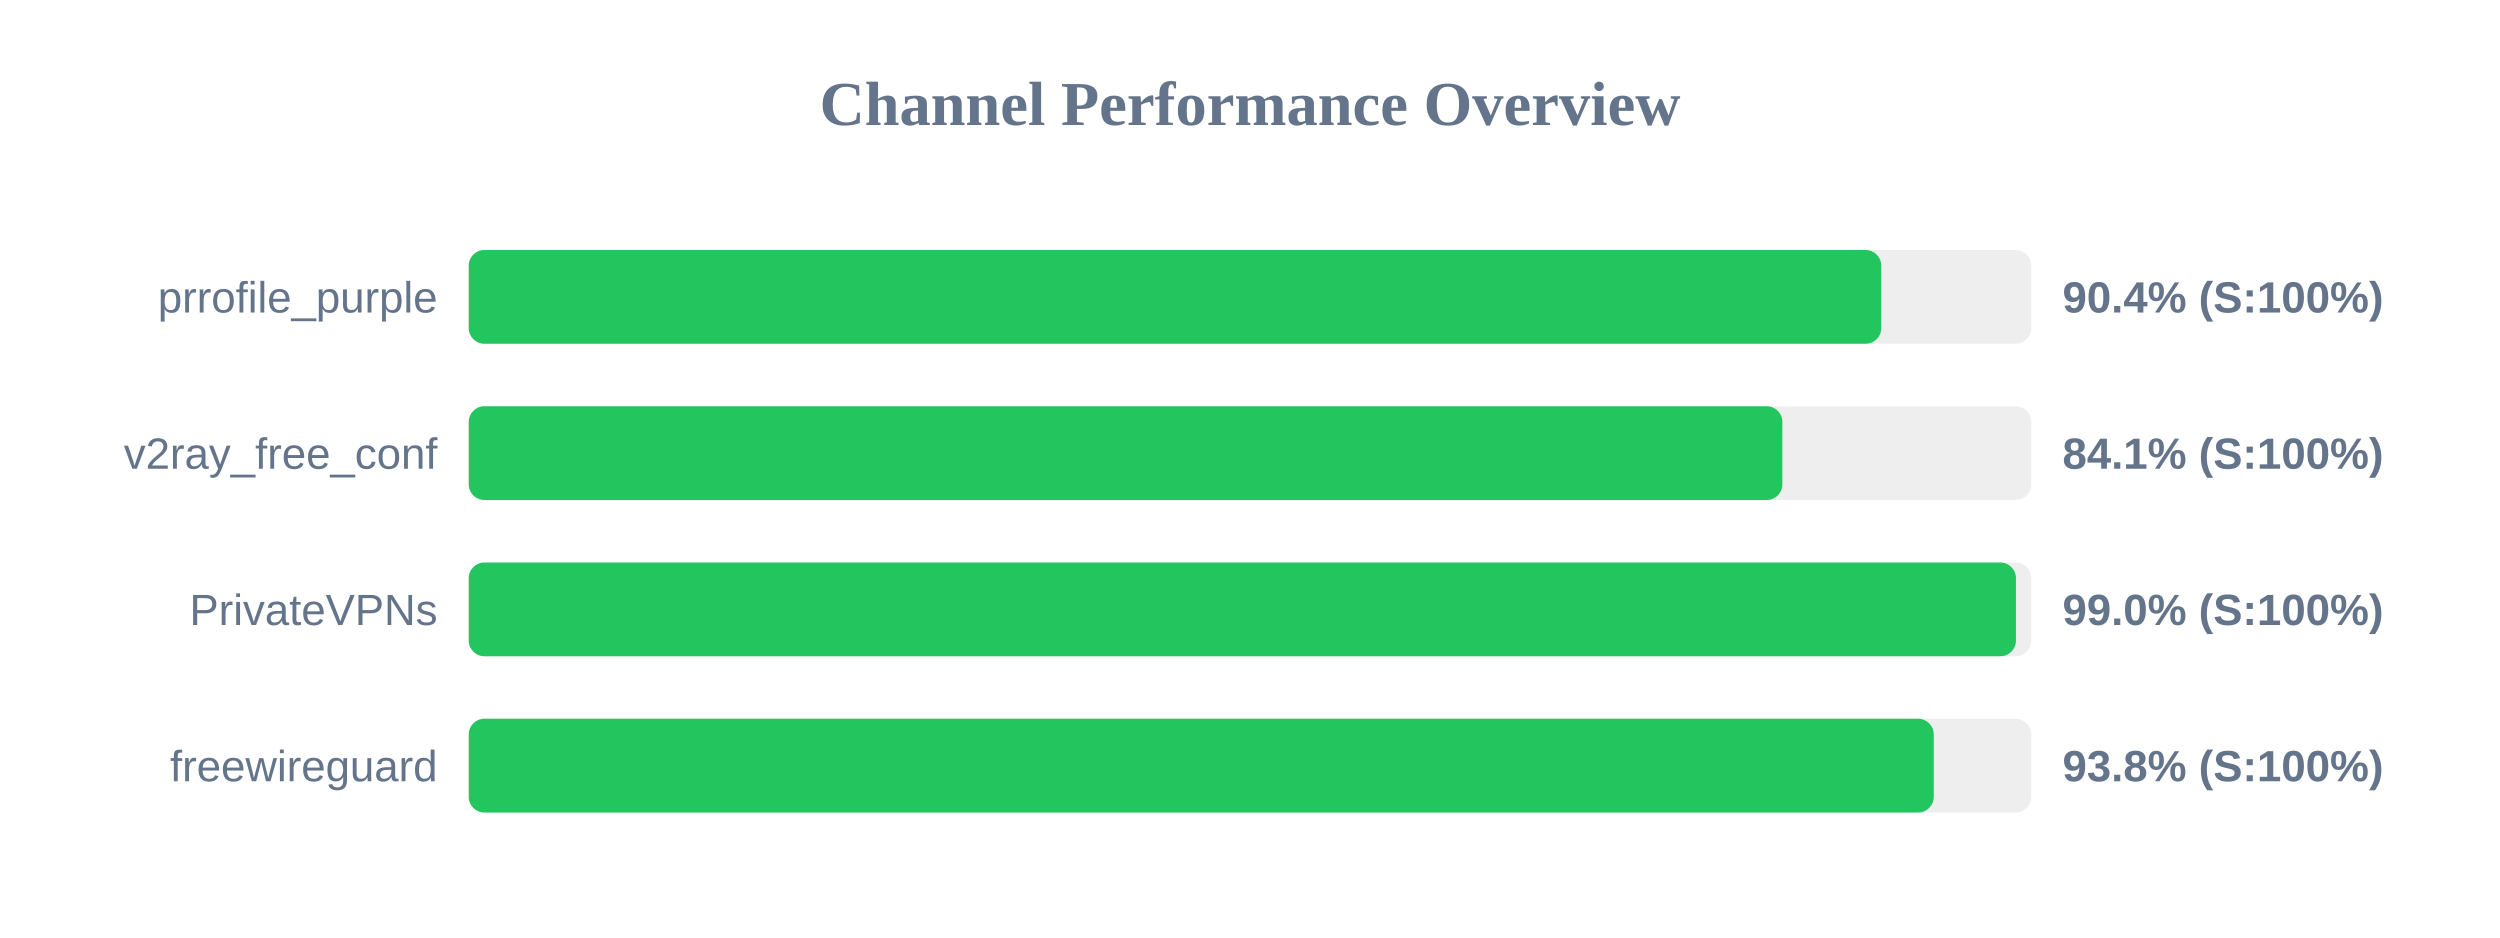
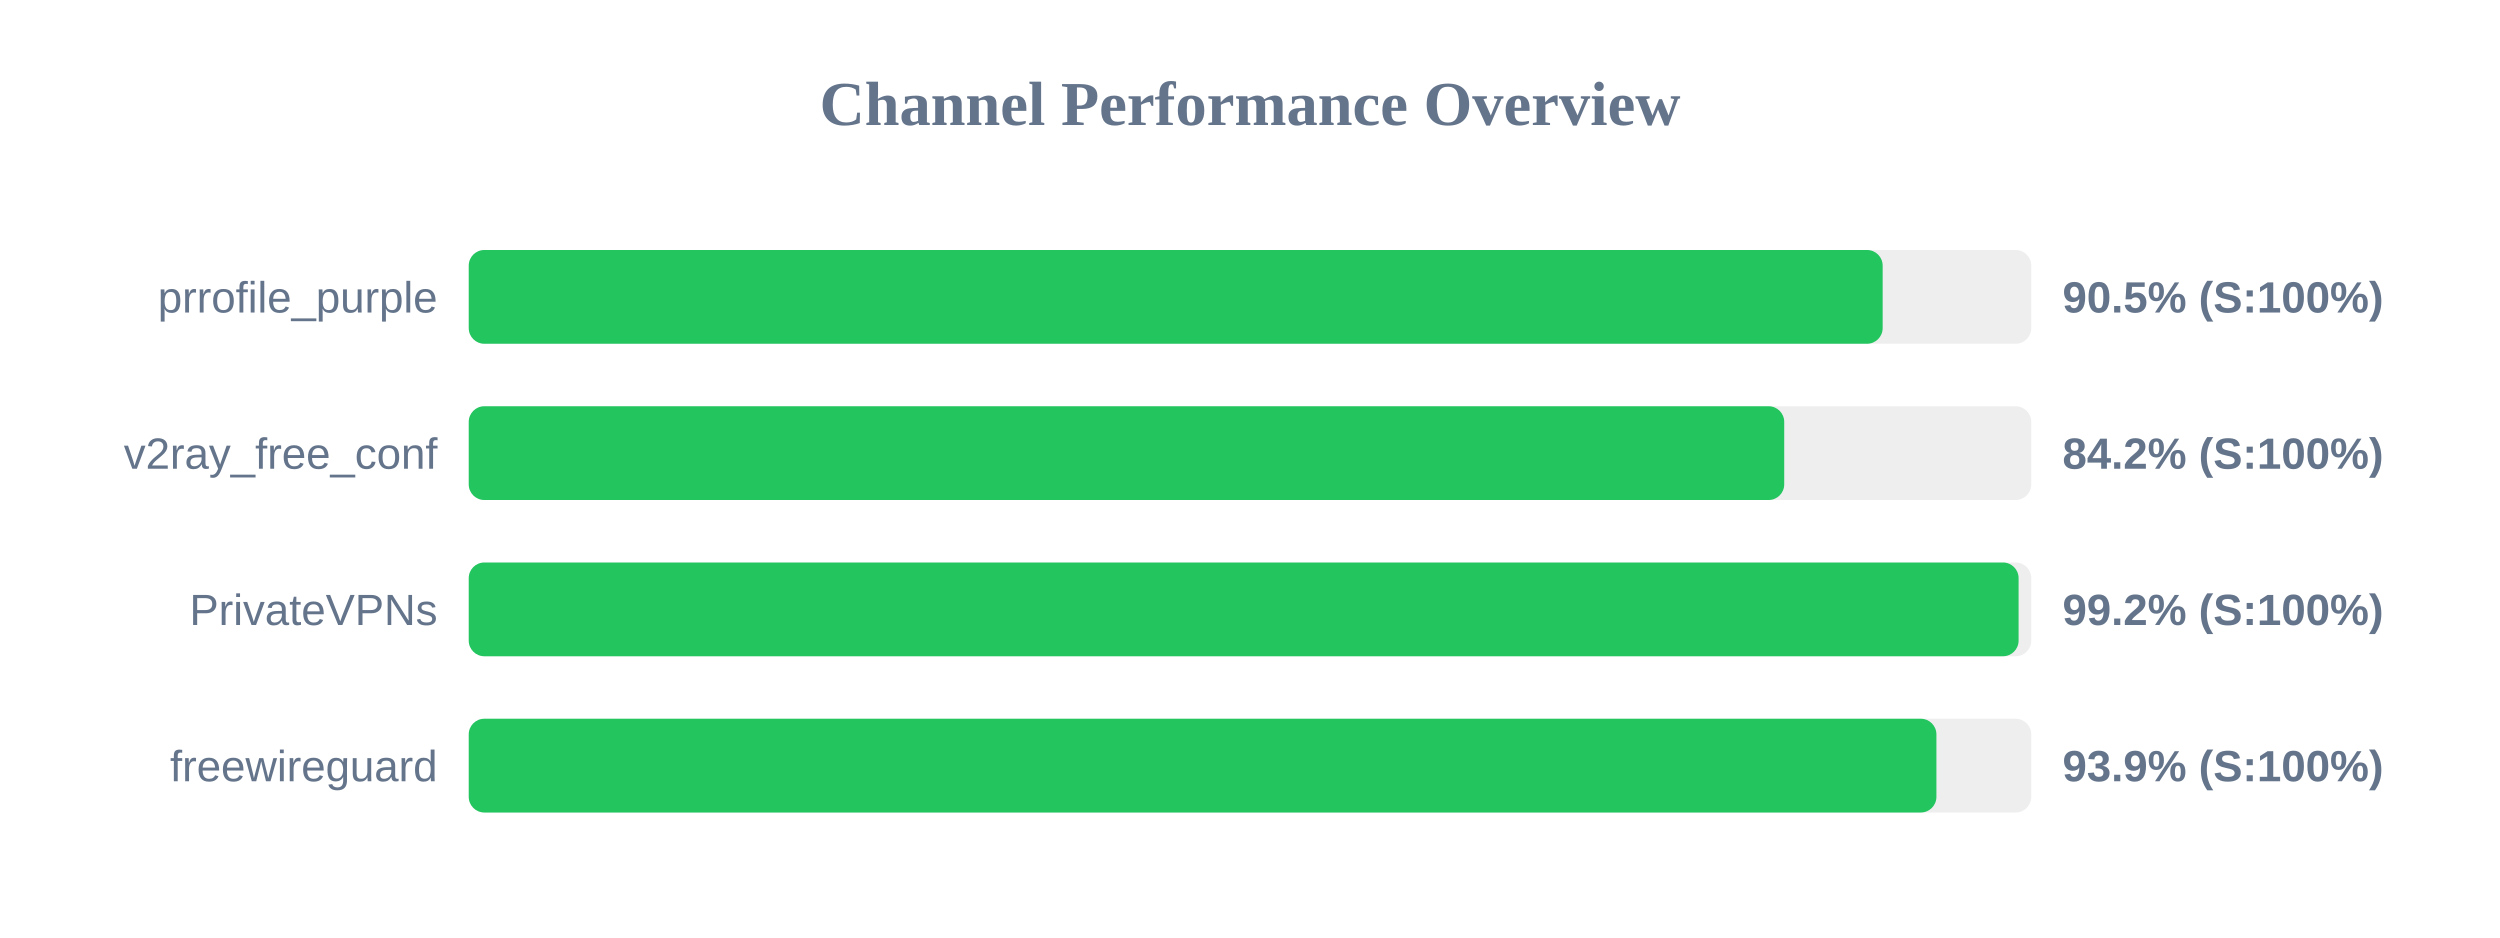
<svg xmlns="http://www.w3.org/2000/svg" width="800" height="300" version="1.1">
  <style>
        .row { font: 14px Arial; fill: #64748b; }
        .score { font: bold 14px Arial; fill: #64748b; }
    </style>
  <text x="400" y="40" text-anchor="middle" font-size="20px" font-weight="bold" fill="#64748b">Channel Performance Overview</text>
  <rect x="150" y="80" width="500" height="30" fill="#eee" rx="5" />
-   <rect x="150" y="80" width="452.0" height="30" fill="#22c55e" rx="5" />
+   <rect x="150" y="80" width="452.45" height="30" fill="#22c55e" rx="5" />
  <text x="140" y="100" text-anchor="end" class="row">prrofile_purple</text>
-   <text x="660" y="100" text-anchor="start" class="score">90.4% (S:100%)</text>
+   <text x="660" y="100" text-anchor="start" class="score">90.5% (S:100%)</text>
  <rect x="150" y="130" width="500" height="30" fill="#eee" rx="5" />
-   <rect x="150" y="130" width="420.35" height="30" fill="#22c55e" rx="5" />
+   <rect x="150" y="130" width="420.95" height="30" fill="#22c55e" rx="5" />
  <text x="140" y="150" text-anchor="end" class="row">v2ray_free_conf</text>
-   <text x="660" y="150" text-anchor="start" class="score">84.1% (S:100%)</text>
+   <text x="660" y="150" text-anchor="start" class="score">84.2% (S:100%)</text>
  <rect x="150" y="180" width="500" height="30" fill="#eee" rx="5" />
-   <rect x="150" y="180" width="495.1" height="30" fill="#22c55e" rx="5" />
+   <rect x="150" y="180" width="495.95" height="30" fill="#22c55e" rx="5" />
  <text x="140" y="200" text-anchor="end" class="row">PrivateVPNs</text>
-   <text x="660" y="200" text-anchor="start" class="score">99.0% (S:100%)</text>
+   <text x="660" y="200" text-anchor="start" class="score">99.2% (S:100%)</text>
  <rect x="150" y="230" width="500" height="30" fill="#eee" rx="5" />
-   <rect x="150" y="230" width="468.8" height="30" fill="#22c55e" rx="5" />
+   <rect x="150" y="230" width="469.65" height="30" fill="#22c55e" rx="5" />
  <text x="140" y="250" text-anchor="end" class="row">freewireguard</text>
-   <text x="660" y="250" text-anchor="start" class="score">93.8% (S:100%)</text>
+   <text x="660" y="250" text-anchor="start" class="score">93.9% (S:100%)</text>
</svg>
